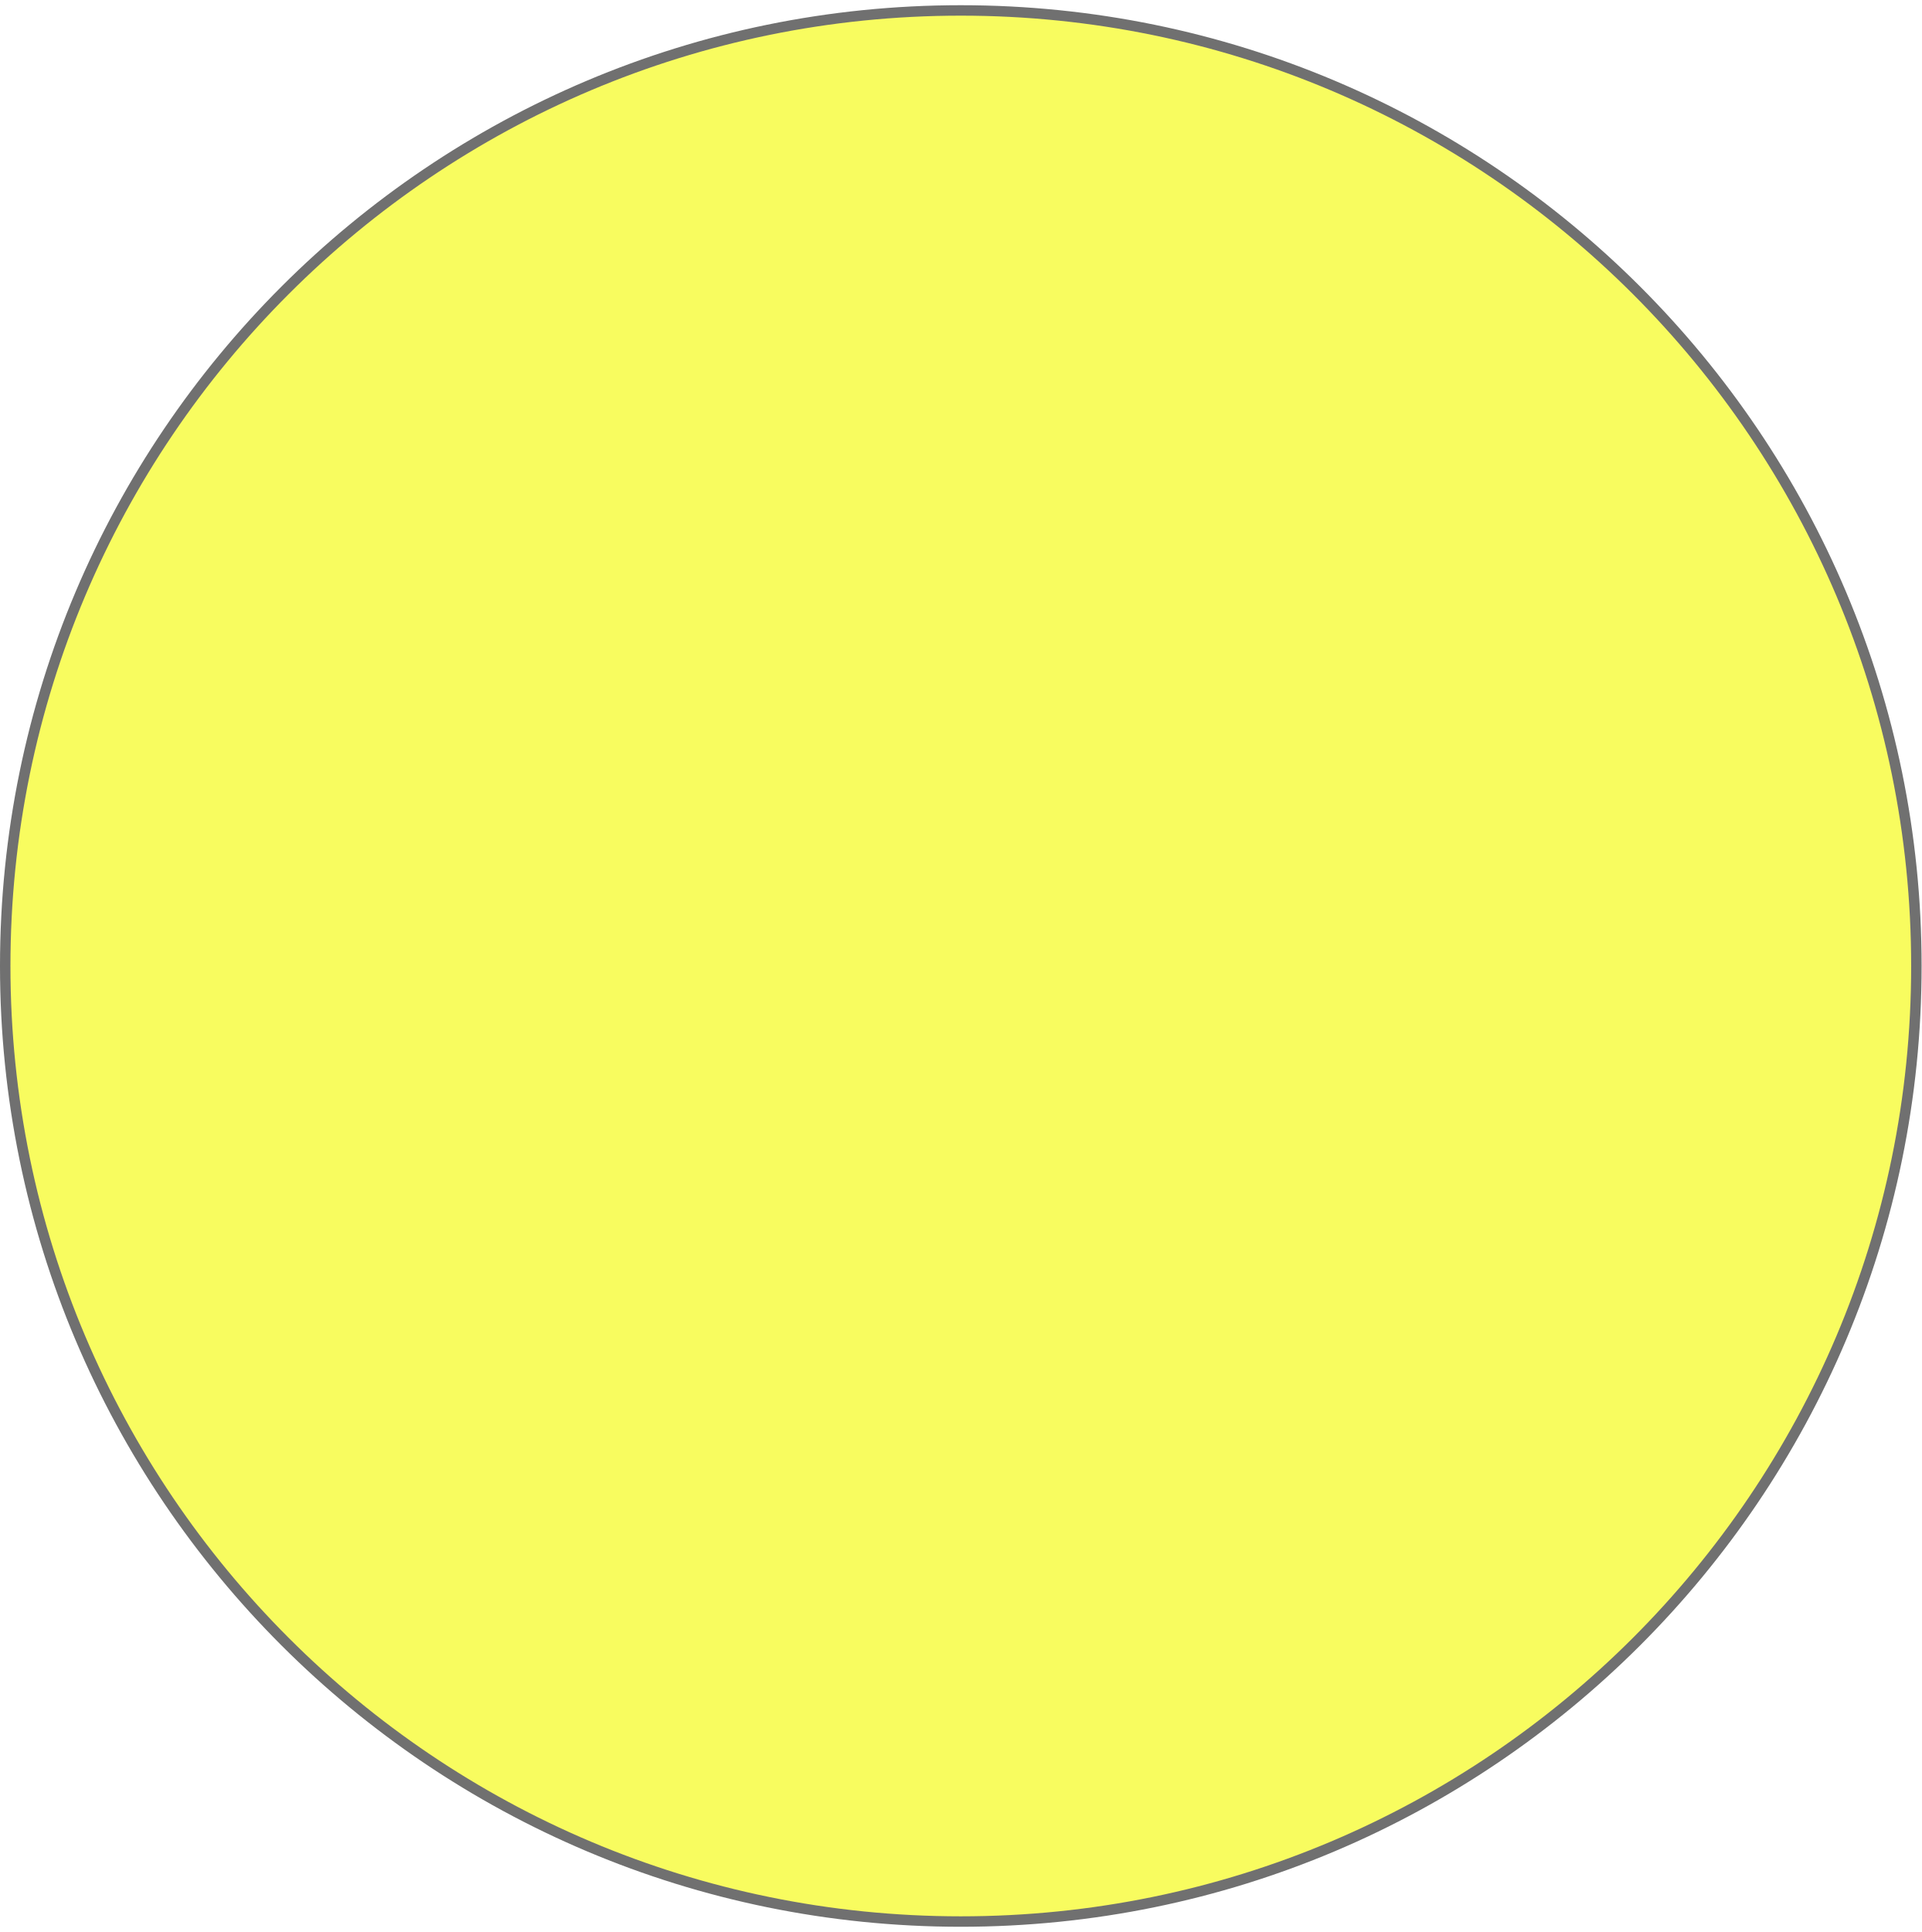
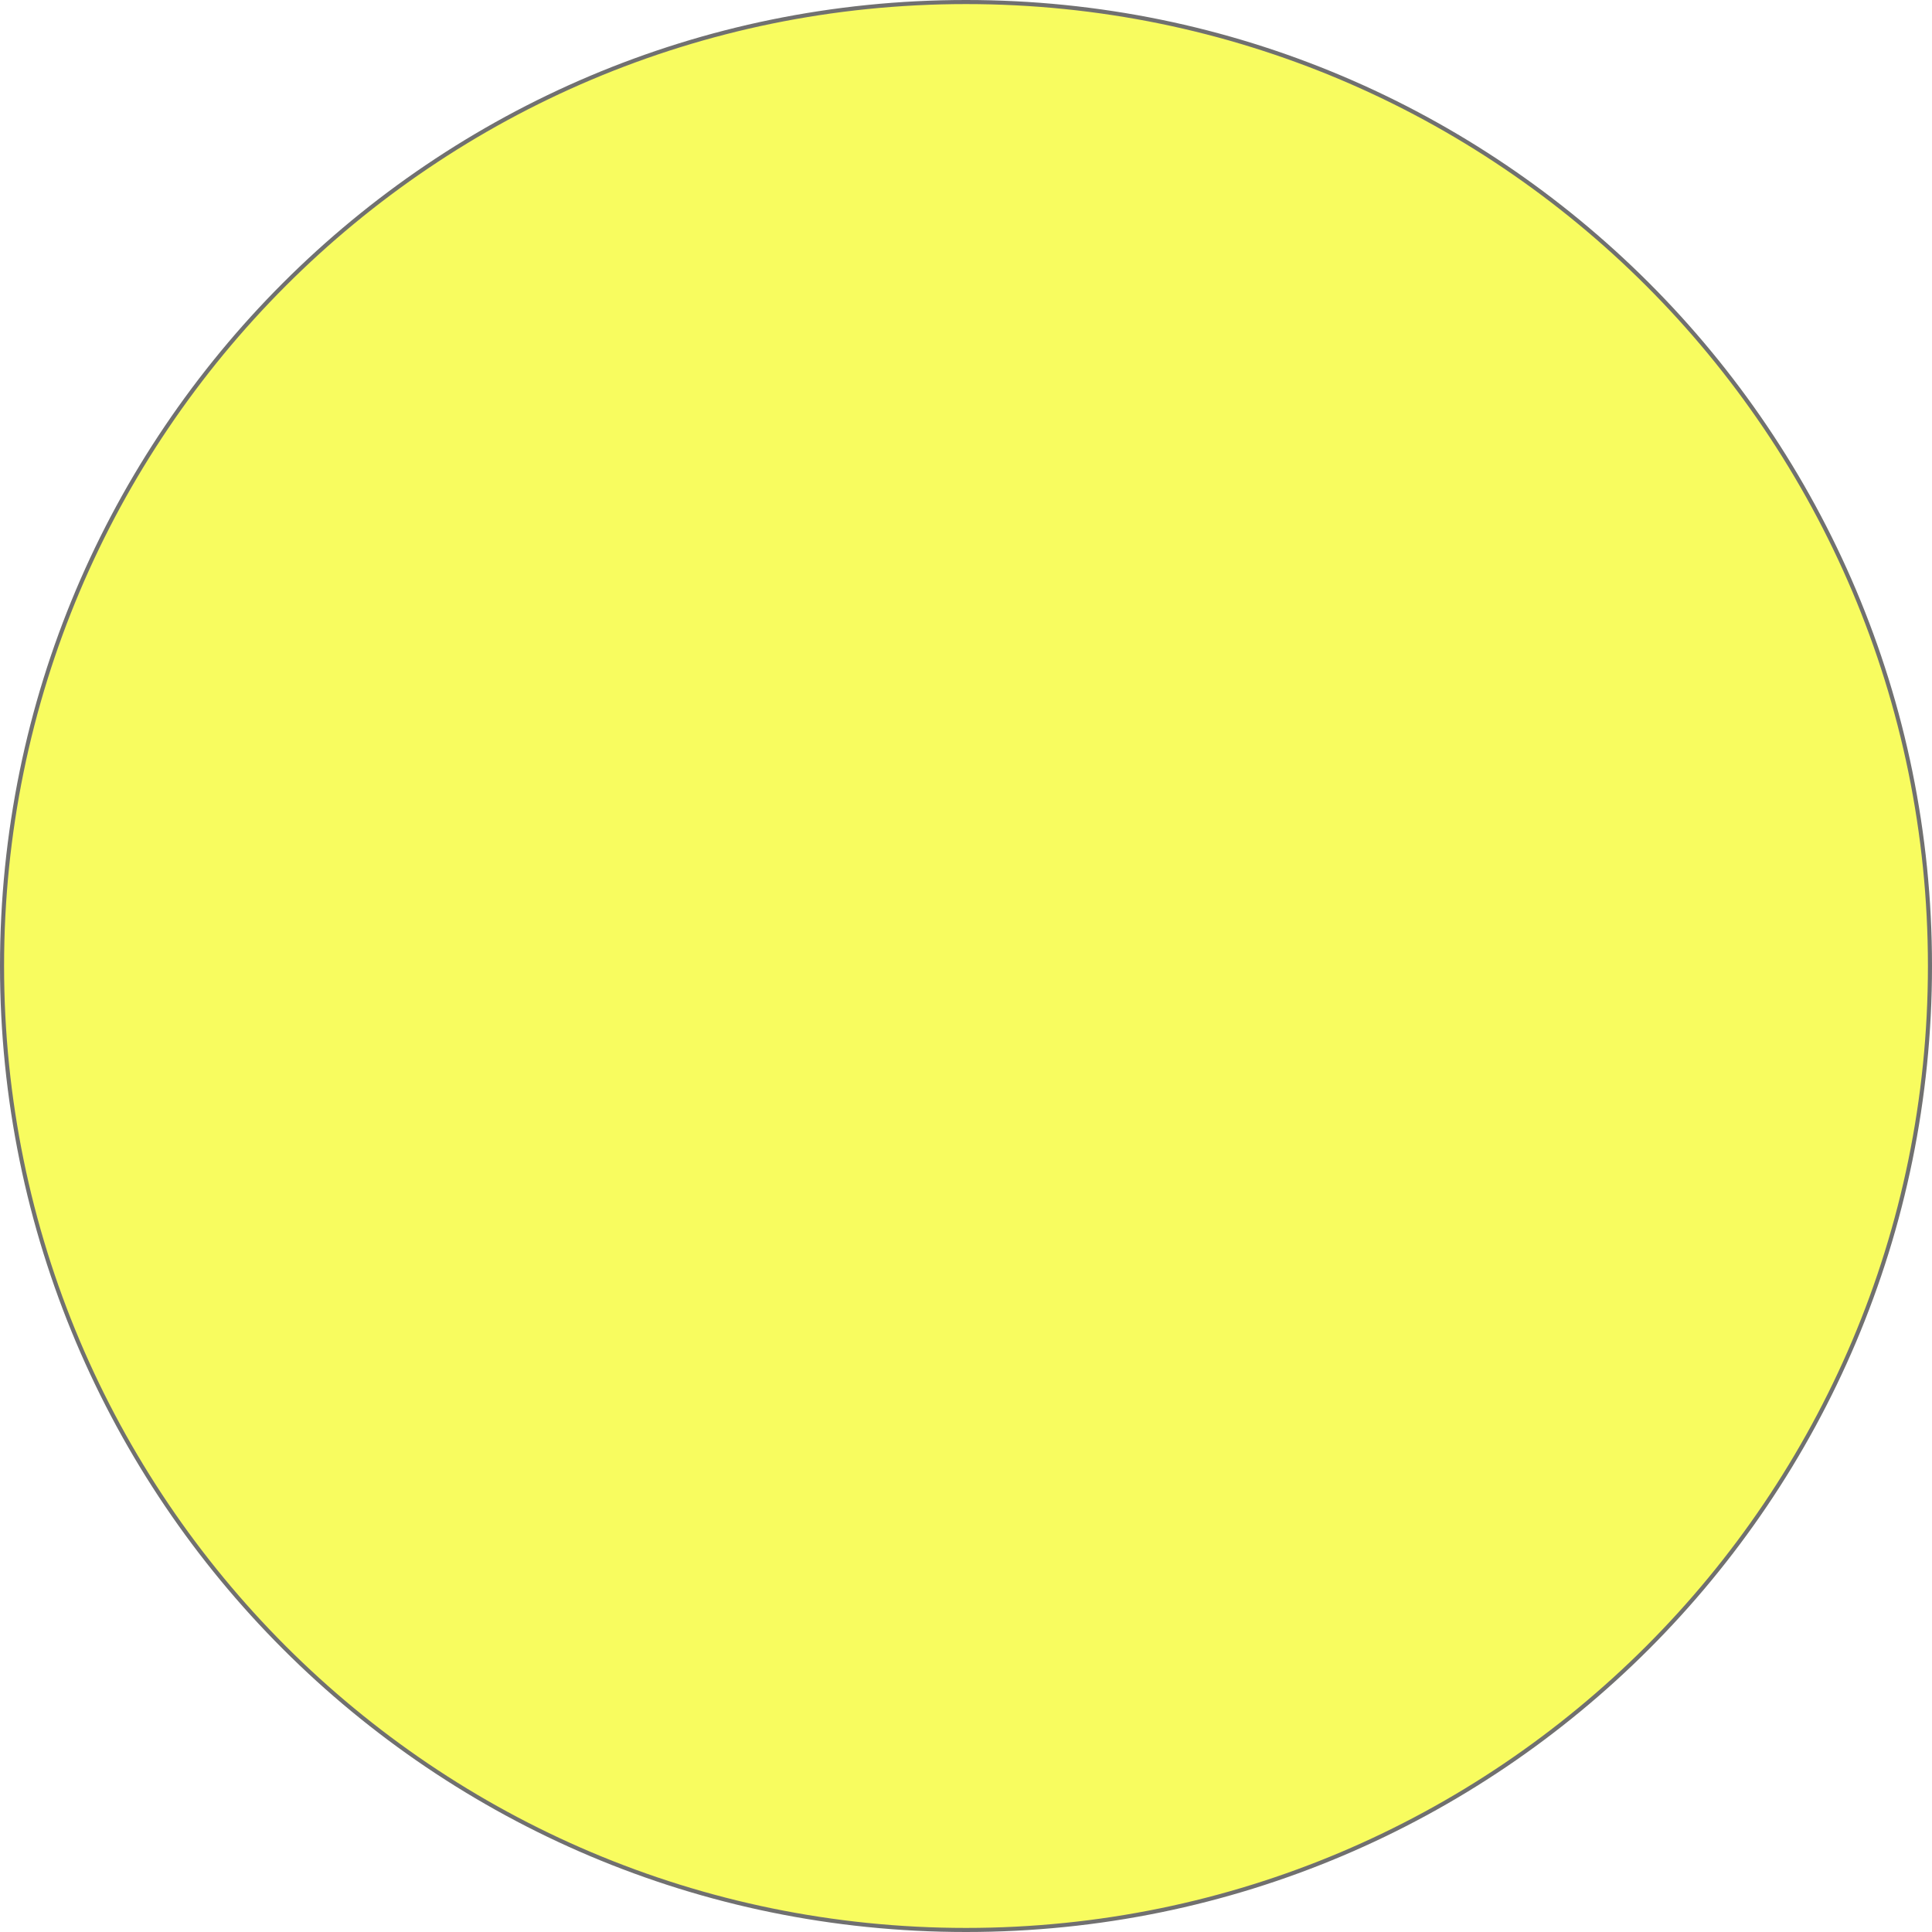
- <svg xmlns="http://www.w3.org/2000/svg" width="184" height="185" viewBox="0 0 184 185" fill="none">
-   <circle cx="92" cy="92.499" r="91.5" fill="#F8FC5F" stroke="#707070" />
+ <svg xmlns="http://www.w3.org/2000/svg" width="474" height="474" viewBox="0 0 474 474" fill="none">
+   <circle cx="237" cy="237" r="236.5" fill="#F8FC5F" stroke="#707070" />
</svg>
